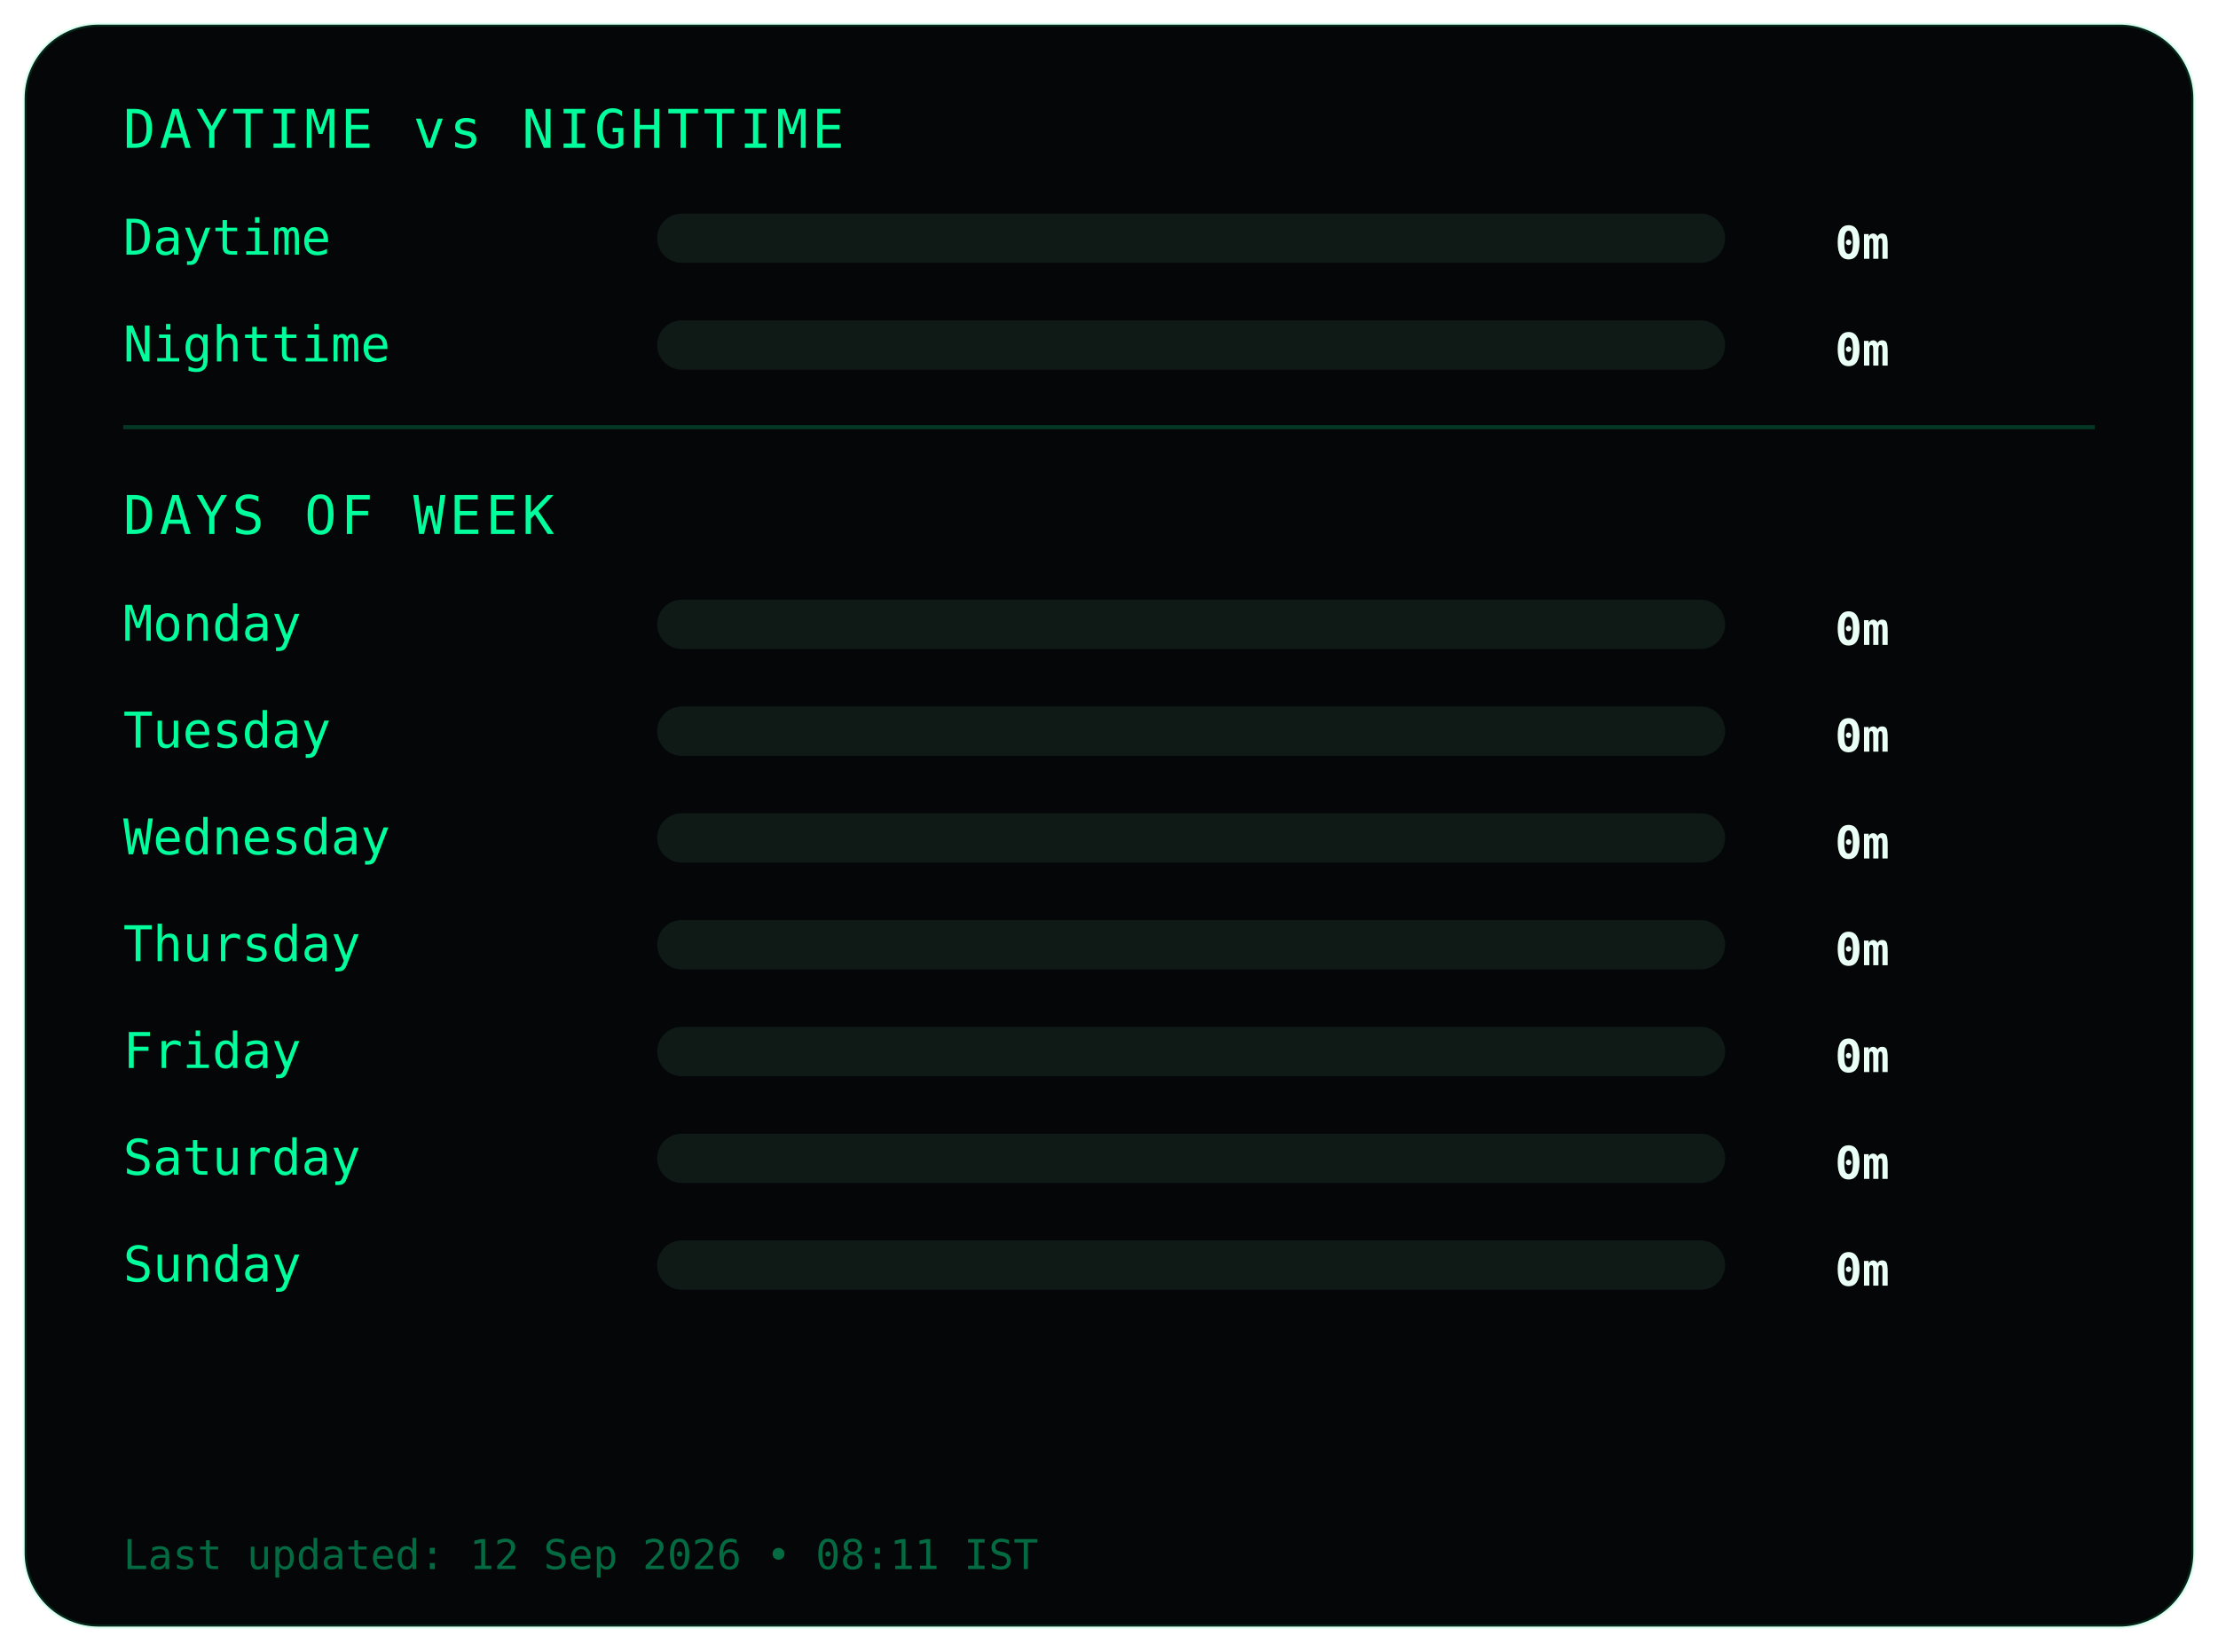
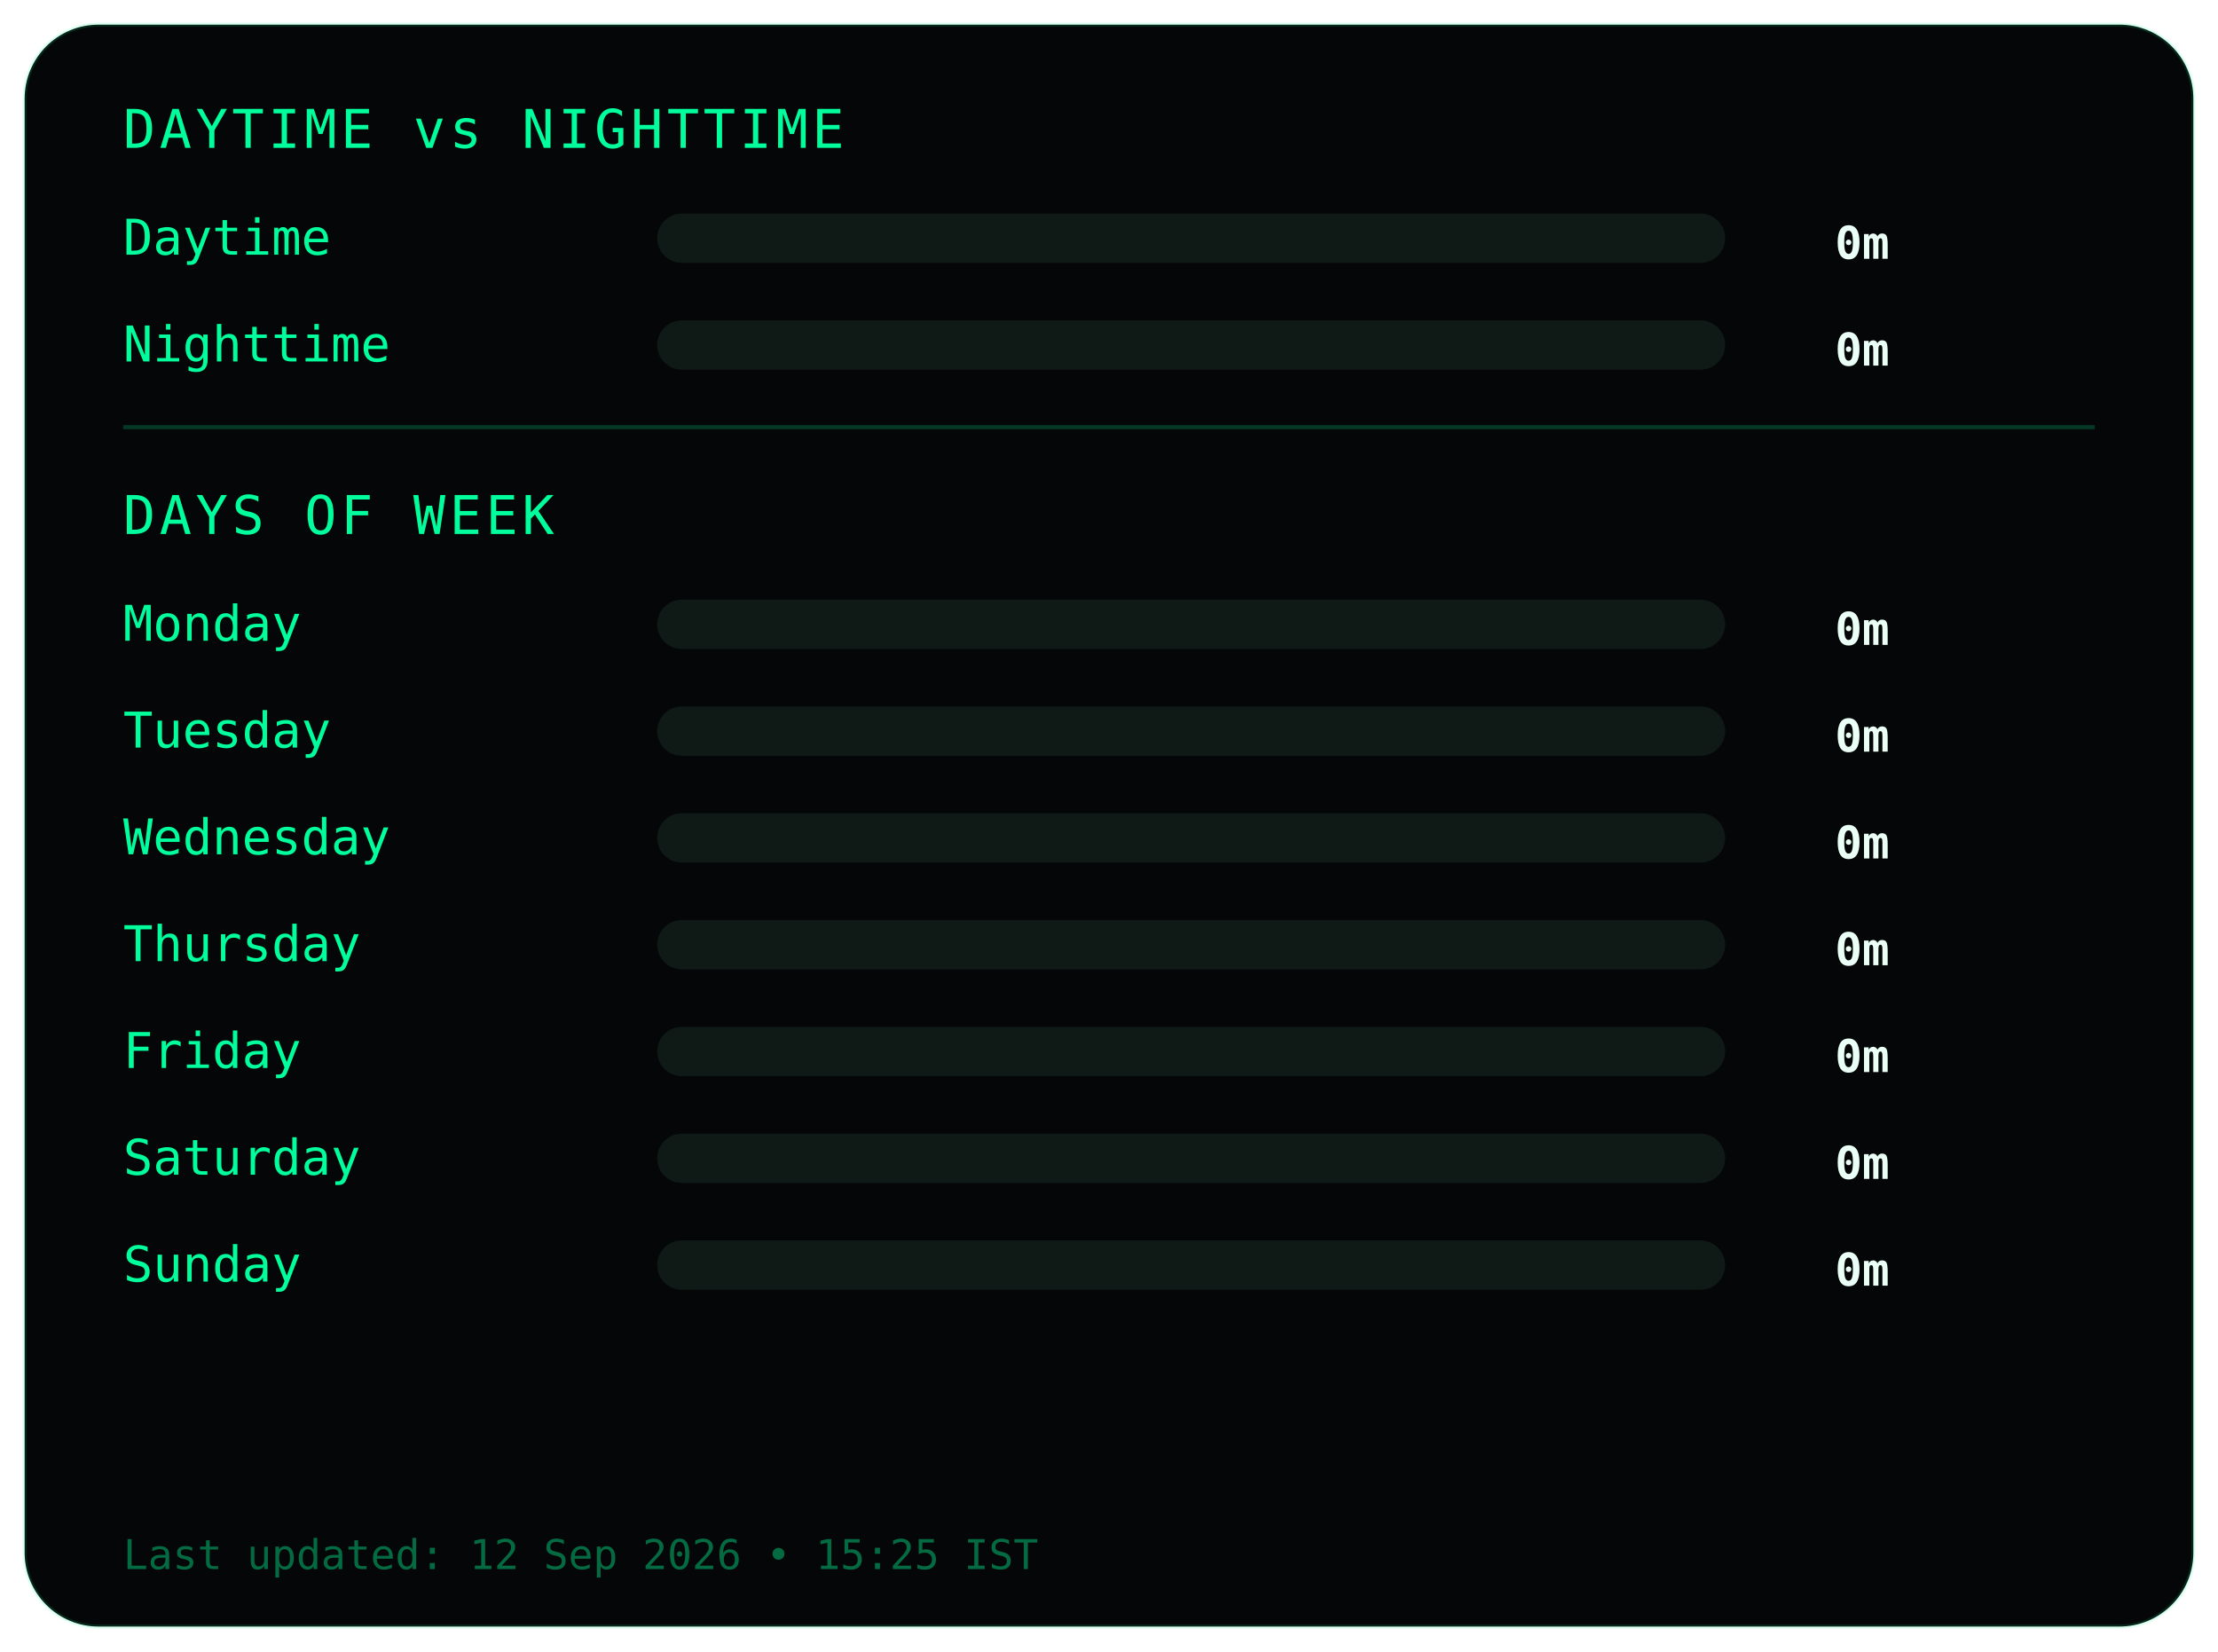
<svg xmlns="http://www.w3.org/2000/svg" width="540" height="402">
  <style>
.frame {
  fill:#050607;
  stroke:#00ff9c22;
  stroke-width:1;
}
.title {
  fill:#00ff9c;
  font-family:monospace;
  font-size:13px;
  letter-spacing:1px;
}
.label {
  fill:#00ff9c;
  font-family:monospace;
  font-size:12px;
}
.value {
  fill:#eafff6;
  font-family:monospace;
  font-size:11px;
  font-weight:bold;
  text-anchor:end;
}
.bar-bg { fill:#0f1a17; }
.bar { fill:#00ff9c; }
.divider { stroke:#00ff9c33; }
.footer {
  fill:#00ff9c66;
  font-family:monospace;
  font-size:10px;
}
</style>
  <rect class="frame" x="6" y="6" rx="18" width="528" height="390" />
  <text class="title" x="30" y="36">DAYTIME vs NIGHTTIME</text>
  <text class="label" x="30" y="62">Daytime</text>
  <rect class="bar-bg" x="160" y="52" width="260" height="12" rx="6" />
  <rect class="bar" x="160" y="52" width="0" height="12" rx="6" />
  <text class="value" x="460" y="63">0m</text>
  <text class="label" x="30" y="88">Nighttime</text>
  <rect class="bar-bg" x="160" y="78" width="260" height="12" rx="6" />
  <rect class="bar" x="160" y="78" width="0" height="12" rx="6" />
  <text class="value" x="460" y="89">0m</text>
  <line class="divider" x1="30" y1="104" x2="510" y2="104" />
  <text class="title" x="30" y="130">DAYS OF WEEK</text>
  <text class="label" x="30" y="156">Monday</text>
  <rect class="bar-bg" x="160" y="146" width="260" height="12" rx="6" />
  <rect class="bar" x="160" y="146" width="0" height="12" rx="6" />
  <text class="value" x="460" y="157">0m</text>
  <text class="label" x="30" y="182">Tuesday</text>
  <rect class="bar-bg" x="160" y="172" width="260" height="12" rx="6" />
  <rect class="bar" x="160" y="172" width="0" height="12" rx="6" />
  <text class="value" x="460" y="183">0m</text>
  <text class="label" x="30" y="208">Wednesday</text>
  <rect class="bar-bg" x="160" y="198" width="260" height="12" rx="6" />
  <rect class="bar" x="160" y="198" width="0" height="12" rx="6" />
  <text class="value" x="460" y="209">0m</text>
  <text class="label" x="30" y="234">Thursday</text>
  <rect class="bar-bg" x="160" y="224" width="260" height="12" rx="6" />
  <rect class="bar" x="160" y="224" width="0" height="12" rx="6" />
  <text class="value" x="460" y="235">0m</text>
  <text class="label" x="30" y="260">Friday</text>
  <rect class="bar-bg" x="160" y="250" width="260" height="12" rx="6" />
  <rect class="bar" x="160" y="250" width="0" height="12" rx="6" />
  <text class="value" x="460" y="261">0m</text>
  <text class="label" x="30" y="286">Saturday</text>
  <rect class="bar-bg" x="160" y="276" width="260" height="12" rx="6" />
  <rect class="bar" x="160" y="276" width="0" height="12" rx="6" />
  <text class="value" x="460" y="287">0m</text>
  <text class="label" x="30" y="312">Sunday</text>
  <rect class="bar-bg" x="160" y="302" width="260" height="12" rx="6" />
  <rect class="bar" x="160" y="302" width="0" height="12" rx="6" />
  <text class="value" x="460" y="313">0m</text>
  <text class="footer" x="30" y="382">
- Last updated: 12 Sep 2026 • 08:11 IST
+ Last updated: 12 Sep 2026 • 15:25 IST
</text>
</svg>
